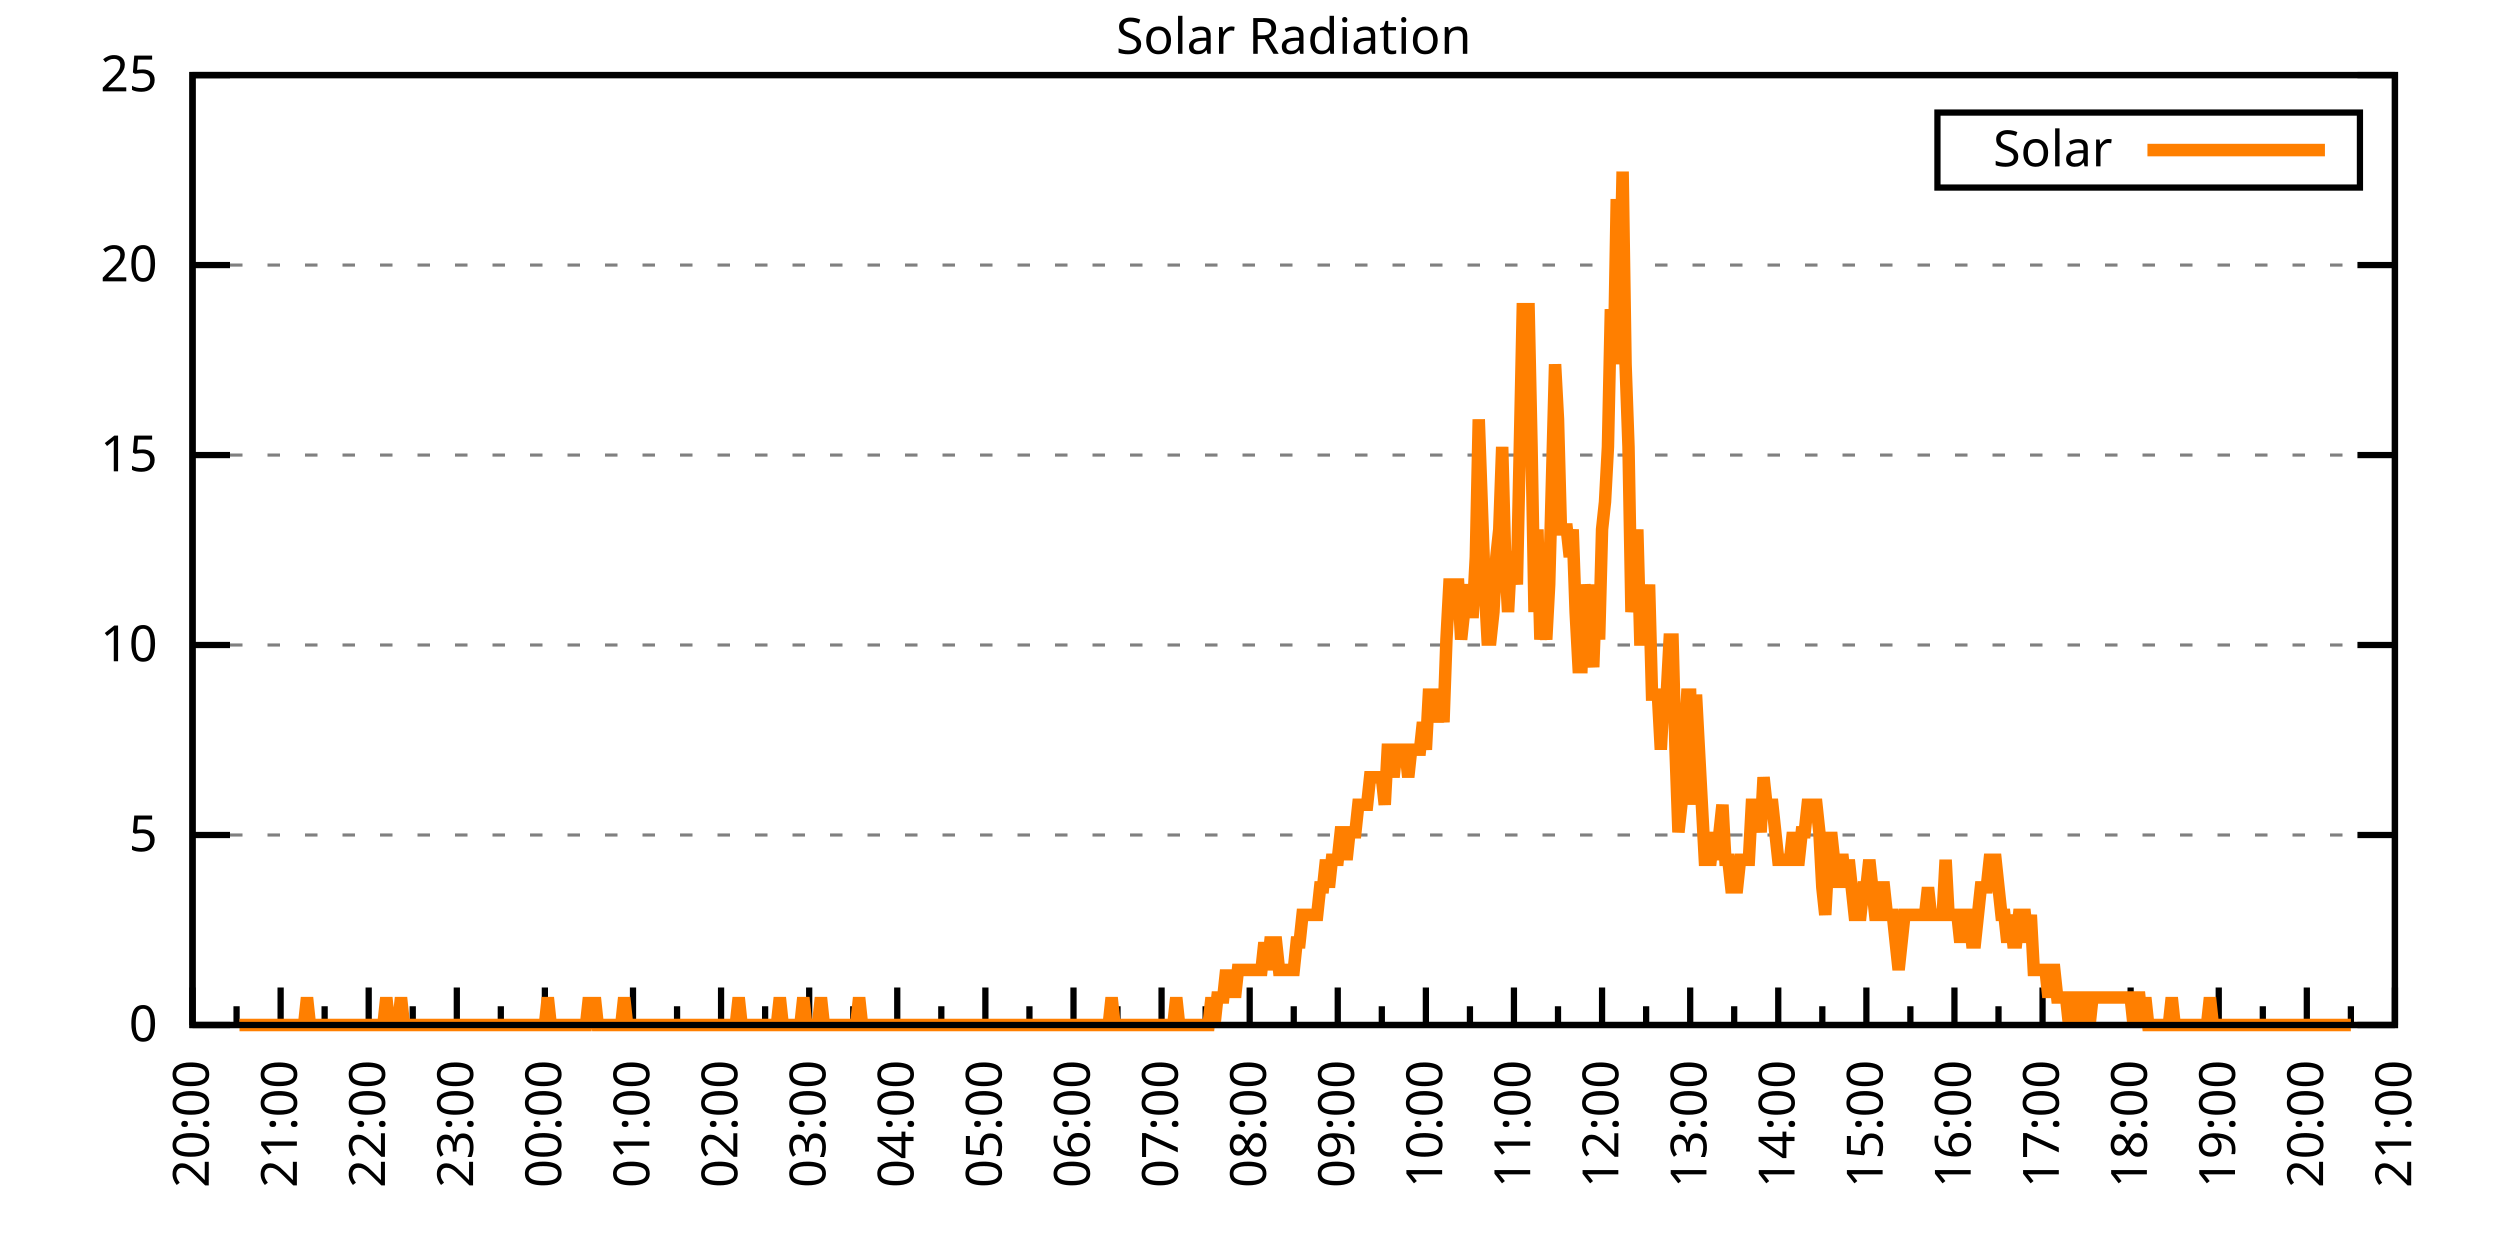
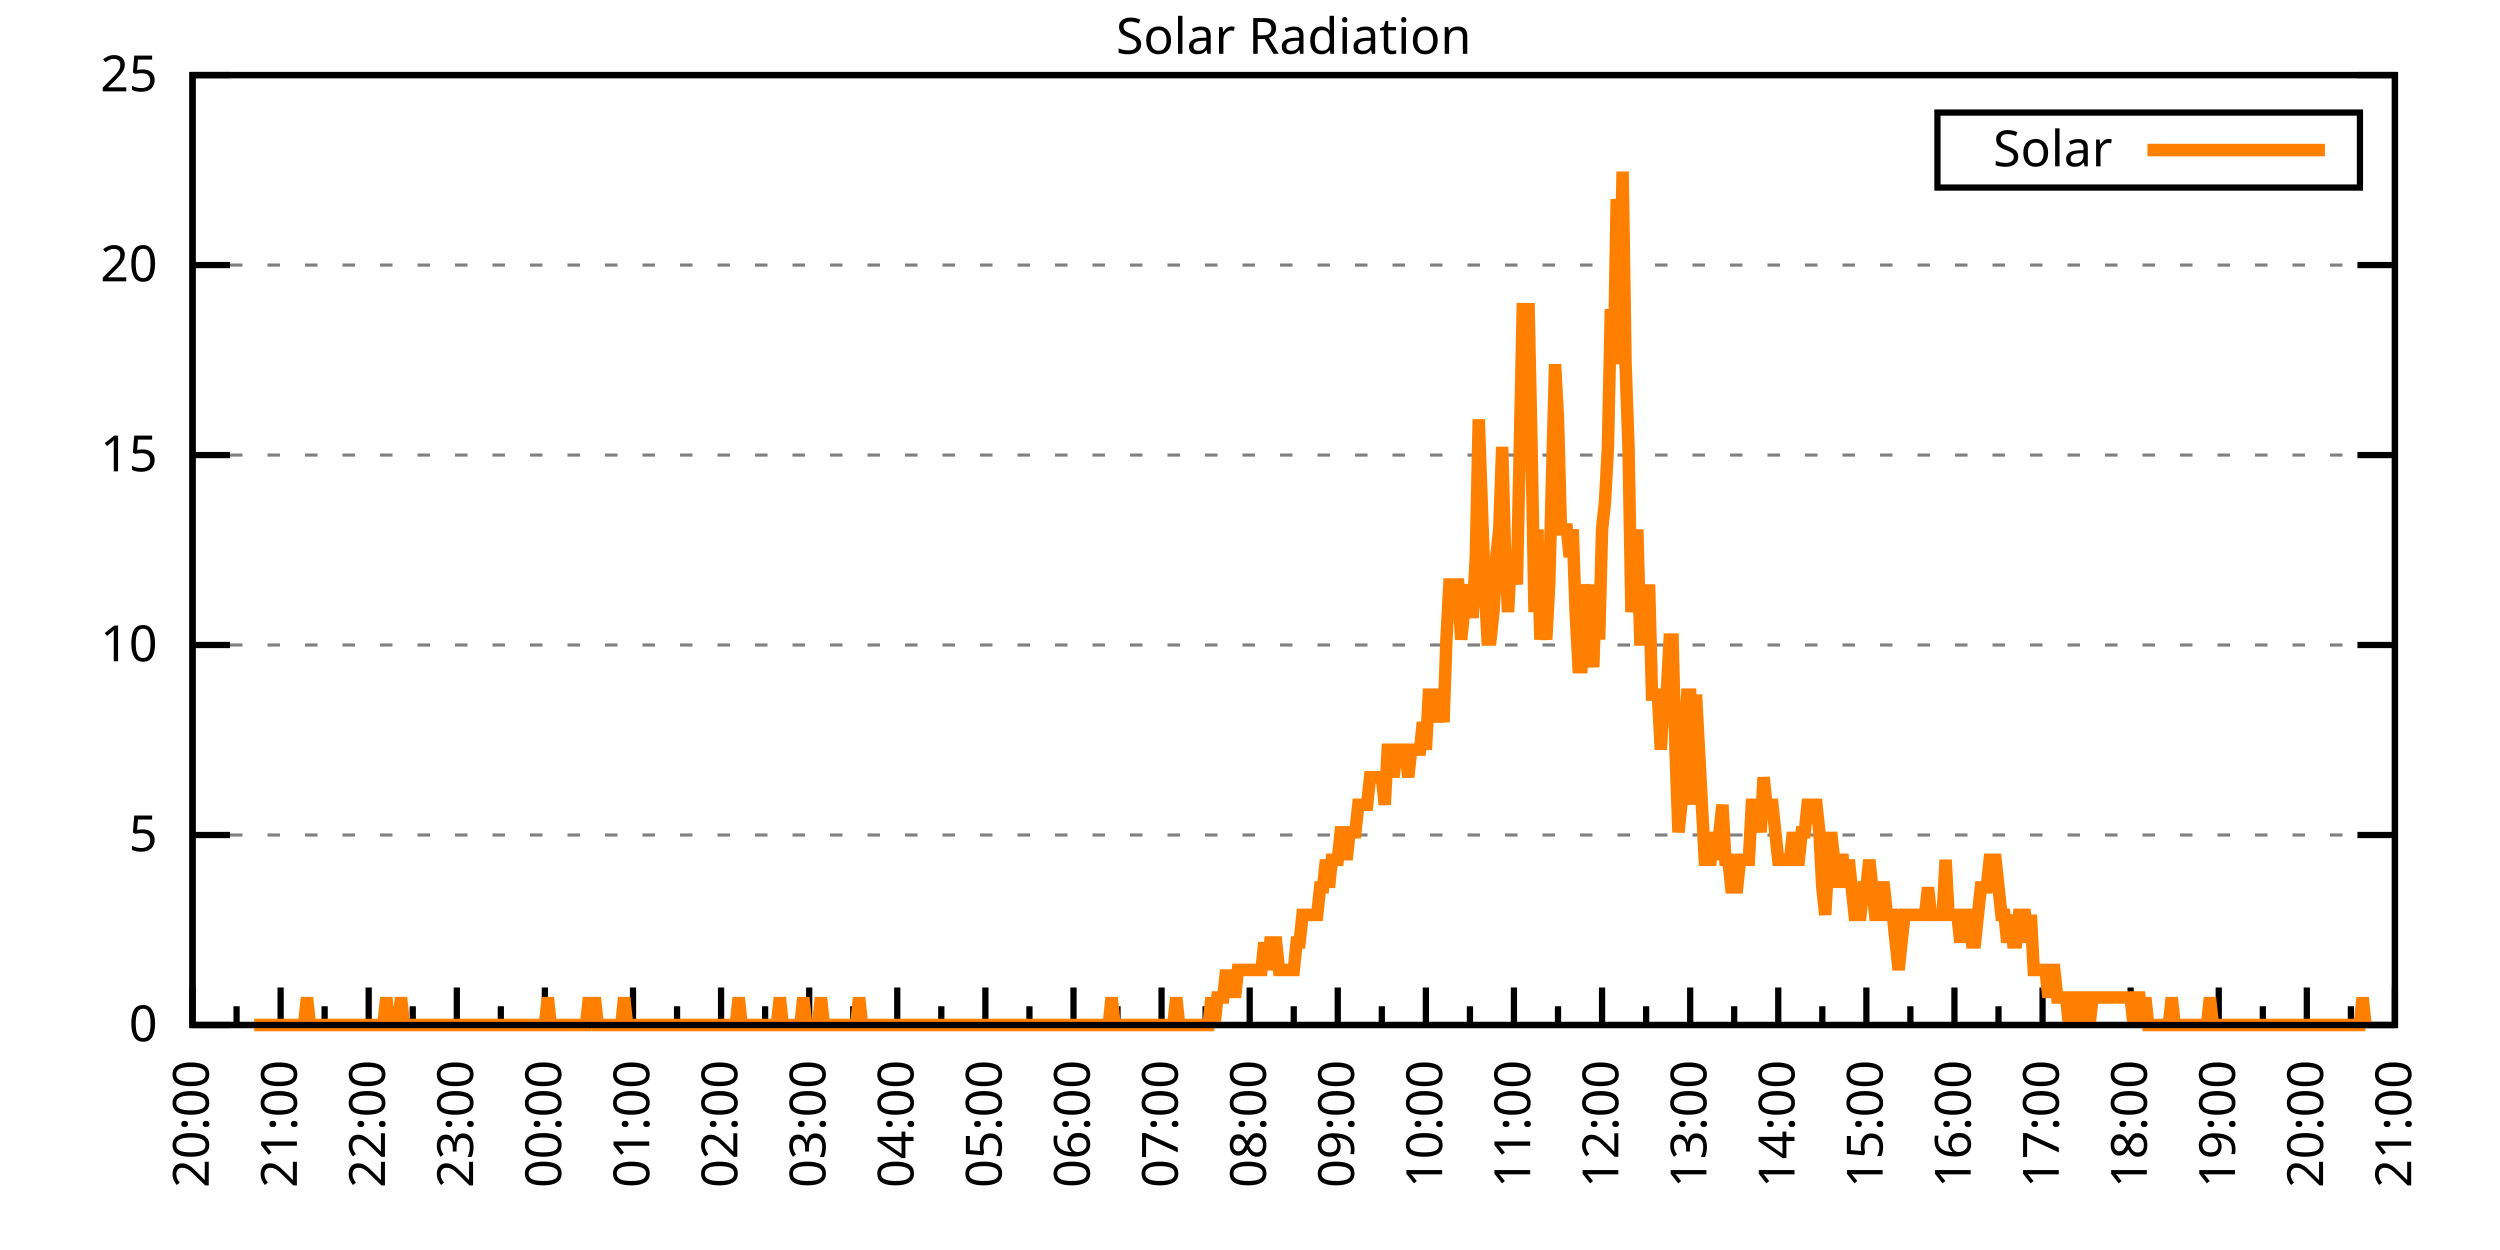
<svg xmlns="http://www.w3.org/2000/svg" xmlns:xlink="http://www.w3.org/1999/xlink" width="400" height="200" viewBox="0 0 400 200">
  <g id="gnuplot_canvas">
    <rect x="0" y="0" width="400" height="200" fill="none" />
    <defs>
      <circle id="gpDot" r="0.5" stroke-width="0.5" stroke="currentColor" />
      <path id="gpPt0" stroke-width="0.333" stroke="currentColor" d="M-1,0 h2 M0,-1 v2" />
      <path id="gpPt1" stroke-width="0.333" stroke="currentColor" d="M-1,-1 L1,1 M1,-1 L-1,1" />
      <path id="gpPt2" stroke-width="0.333" stroke="currentColor" d="M-1,0 L1,0 M0,-1 L0,1 M-1,-1 L1,1 M-1,1 L1,-1" />
      <rect id="gpPt3" stroke-width="0.333" stroke="currentColor" x="-1" y="-1" width="2" height="2" />
      <rect id="gpPt4" stroke-width="0.333" stroke="currentColor" fill="currentColor" x="-1" y="-1" width="2" height="2" />
      <circle id="gpPt5" stroke-width="0.333" stroke="currentColor" cx="0" cy="0" r="1" />
      <use xlink:href="#gpPt5" id="gpPt6" fill="currentColor" stroke="none" />
      <path id="gpPt7" stroke-width="0.333" stroke="currentColor" d="M0,-1.33 L-1.33,0.67 L1.33,0.67 z" />
      <use xlink:href="#gpPt7" id="gpPt8" fill="currentColor" stroke="none" />
      <use xlink:href="#gpPt7" id="gpPt9" stroke="currentColor" transform="rotate(180)" />
      <use xlink:href="#gpPt9" id="gpPt10" fill="currentColor" stroke="none" />
      <use xlink:href="#gpPt3" id="gpPt11" stroke="currentColor" transform="rotate(45)" />
      <use xlink:href="#gpPt11" id="gpPt12" fill="currentColor" stroke="none" />
      <path id="gpPt13" stroke-width="0.333" stroke="currentColor" d="M0,1.330 L1.265,0.411 L0.782,-1.067 L-0.782,-1.076 L-1.265,0.411 z" />
      <use xlink:href="#gpPt13" id="gpPt14" fill="currentColor" stroke="none" />
      <filter id="textbox" filterUnits="objectBoundingBox" x="0" y="0" height="1" width="1">
        <feFlood flood-color="white" flood-opacity="1" result="bgnd" />
        <feComposite in="SourceGraphic" in2="bgnd" operator="atop" />
      </filter>
      <filter id="greybox" filterUnits="objectBoundingBox" x="0" y="0" height="1" width="1">
        <feFlood flood-color="lightgrey" flood-opacity="1" result="grey" />
        <feComposite in="SourceGraphic" in2="grey" operator="atop" />
      </filter>
    </defs>
    <g fill="none" color="white" stroke="currentColor" stroke-width="1.00" stroke-linecap="butt" stroke-linejoin="miter">
</g>
    <g fill="none" color="black" stroke="currentColor" stroke-width="1.00" stroke-linecap="butt" stroke-linejoin="miter">
      <g stroke="none" shape-rendering="crispEdges">
        <polygon fill="rgb(255, 255, 255)" points="30.80,164.00 383.18,164.00 383.18,12.02 30.80,12.02 " />
      </g>
    </g>
    <g fill="none" color="black" stroke="currentColor" stroke-width="1.00" stroke-linecap="butt" stroke-linejoin="miter">
</g>
    <g fill="none" color="black" stroke="black" stroke-width="0.50" stroke-linecap="butt" stroke-linejoin="miter">
</g>
    <g fill="none" color="gray" stroke="currentColor" stroke-width="0.50" stroke-linecap="butt" stroke-linejoin="miter">
      <path stroke="gray" stroke-dasharray="2,4" class="gridline" d="M30.80,164.00 L383.19,164.00  " />
    </g>
    <g fill="none" color="gray" stroke="gray" stroke-width="1.00" stroke-linecap="butt" stroke-linejoin="miter">
</g>
    <g fill="none" color="black" stroke="currentColor" stroke-width="1.00" stroke-linecap="butt" stroke-linejoin="miter">
      <path stroke="black" d="M30.80,164.00 L36.80,164.00 M383.19,164.00 L377.19,164.00  " />
      <g transform="translate(25.20,166.60)" stroke="none" fill="black" font-family="Sans" font-size="8.00" text-anchor="end">
        <text>
          <tspan font-family="Sans"> 0</tspan>
        </text>
      </g>
    </g>
    <g fill="none" color="black" stroke="currentColor" stroke-width="1.00" stroke-linecap="butt" stroke-linejoin="miter">
</g>
    <g fill="none" color="black" stroke="black" stroke-width="0.50" stroke-linecap="butt" stroke-linejoin="miter">
</g>
    <g fill="none" color="gray" stroke="currentColor" stroke-width="0.50" stroke-linecap="butt" stroke-linejoin="miter">
      <path stroke="gray" stroke-dasharray="2,4" class="gridline" d="M30.80,133.60 L383.19,133.60  " />
    </g>
    <g fill="none" color="gray" stroke="gray" stroke-width="1.00" stroke-linecap="butt" stroke-linejoin="miter">
</g>
    <g fill="none" color="black" stroke="currentColor" stroke-width="1.00" stroke-linecap="butt" stroke-linejoin="miter">
      <path stroke="black" d="M30.80,133.60 L36.80,133.60 M383.19,133.60 L377.19,133.60  " />
      <g transform="translate(25.20,136.20)" stroke="none" fill="black" font-family="Sans" font-size="8.00" text-anchor="end">
        <text>
          <tspan font-family="Sans"> 5</tspan>
        </text>
      </g>
    </g>
    <g fill="none" color="black" stroke="currentColor" stroke-width="1.00" stroke-linecap="butt" stroke-linejoin="miter">
</g>
    <g fill="none" color="black" stroke="black" stroke-width="0.50" stroke-linecap="butt" stroke-linejoin="miter">
</g>
    <g fill="none" color="gray" stroke="currentColor" stroke-width="0.50" stroke-linecap="butt" stroke-linejoin="miter">
      <path stroke="gray" stroke-dasharray="2,4" class="gridline" d="M30.80,103.20 L383.19,103.20  " />
    </g>
    <g fill="none" color="gray" stroke="gray" stroke-width="1.00" stroke-linecap="butt" stroke-linejoin="miter">
</g>
    <g fill="none" color="black" stroke="currentColor" stroke-width="1.00" stroke-linecap="butt" stroke-linejoin="miter">
      <path stroke="black" d="M30.80,103.20 L36.80,103.20 M383.19,103.20 L377.19,103.20  " />
      <g transform="translate(25.20,105.80)" stroke="none" fill="black" font-family="Sans" font-size="8.00" text-anchor="end">
        <text>
          <tspan font-family="Sans"> 10</tspan>
        </text>
      </g>
    </g>
    <g fill="none" color="black" stroke="currentColor" stroke-width="1.00" stroke-linecap="butt" stroke-linejoin="miter">
</g>
    <g fill="none" color="black" stroke="black" stroke-width="0.50" stroke-linecap="butt" stroke-linejoin="miter">
</g>
    <g fill="none" color="gray" stroke="currentColor" stroke-width="0.50" stroke-linecap="butt" stroke-linejoin="miter">
      <path stroke="gray" stroke-dasharray="2,4" class="gridline" d="M30.80,72.81 L383.19,72.81  " />
    </g>
    <g fill="none" color="gray" stroke="gray" stroke-width="1.00" stroke-linecap="butt" stroke-linejoin="miter">
</g>
    <g fill="none" color="black" stroke="currentColor" stroke-width="1.00" stroke-linecap="butt" stroke-linejoin="miter">
      <path stroke="black" d="M30.80,72.81 L36.80,72.81 M383.19,72.81 L377.19,72.81  " />
      <g transform="translate(25.20,75.41)" stroke="none" fill="black" font-family="Sans" font-size="8.00" text-anchor="end">
        <text>
          <tspan font-family="Sans"> 15</tspan>
        </text>
      </g>
    </g>
    <g fill="none" color="black" stroke="currentColor" stroke-width="1.00" stroke-linecap="butt" stroke-linejoin="miter">
</g>
    <g fill="none" color="black" stroke="black" stroke-width="0.50" stroke-linecap="butt" stroke-linejoin="miter">
</g>
    <g fill="none" color="gray" stroke="currentColor" stroke-width="0.50" stroke-linecap="butt" stroke-linejoin="miter">
      <path stroke="gray" stroke-dasharray="2,4" class="gridline" d="M30.80,42.41 L383.19,42.41  " />
    </g>
    <g fill="none" color="gray" stroke="gray" stroke-width="1.00" stroke-linecap="butt" stroke-linejoin="miter">
</g>
    <g fill="none" color="black" stroke="currentColor" stroke-width="1.00" stroke-linecap="butt" stroke-linejoin="miter">
      <path stroke="black" d="M30.80,42.41 L36.80,42.41 M383.19,42.41 L377.19,42.41  " />
      <g transform="translate(25.20,45.01)" stroke="none" fill="black" font-family="Sans" font-size="8.00" text-anchor="end">
        <text>
          <tspan font-family="Sans"> 20</tspan>
        </text>
      </g>
    </g>
    <g fill="none" color="black" stroke="currentColor" stroke-width="1.00" stroke-linecap="butt" stroke-linejoin="miter">
</g>
    <g fill="none" color="black" stroke="black" stroke-width="0.50" stroke-linecap="butt" stroke-linejoin="miter">
</g>
    <g fill="none" color="gray" stroke="currentColor" stroke-width="0.50" stroke-linecap="butt" stroke-linejoin="miter">
      <path stroke="gray" stroke-dasharray="2,4" class="gridline" d="M30.80,12.01 L383.19,12.01  " />
    </g>
    <g fill="none" color="gray" stroke="gray" stroke-width="1.00" stroke-linecap="butt" stroke-linejoin="miter">
</g>
    <g fill="none" color="black" stroke="currentColor" stroke-width="1.00" stroke-linecap="butt" stroke-linejoin="miter">
      <path stroke="black" d="M30.80,12.01 L36.80,12.01 M383.19,12.01 L377.19,12.01  " />
      <g transform="translate(25.20,14.61)" stroke="none" fill="black" font-family="Sans" font-size="8.00" text-anchor="end">
        <text>
          <tspan font-family="Sans"> 25</tspan>
        </text>
      </g>
    </g>
    <g fill="none" color="black" stroke="currentColor" stroke-width="1.00" stroke-linecap="butt" stroke-linejoin="miter">
      <path stroke="black" d="M30.80,164.00 L30.80,158.00  " />
      <g transform="translate(33.40,169.60) rotate(270)" stroke="none" fill="black" font-family="Sans" font-size="8.00" text-anchor="end">
        <text>
          <tspan font-family="Sans">20:00</tspan>
        </text>
      </g>
    </g>
    <g fill="none" color="black" stroke="currentColor" stroke-width="1.00" stroke-linecap="butt" stroke-linejoin="miter">
      <path stroke="black" d="M37.85,164.00 L37.85,161.00 M44.90,164.00 L44.90,158.00  " />
      <g transform="translate(47.50,169.60) rotate(270)" stroke="none" fill="black" font-family="Sans" font-size="8.00" text-anchor="end">
        <text>
          <tspan font-family="Sans">21:00</tspan>
        </text>
      </g>
    </g>
    <g fill="none" color="black" stroke="currentColor" stroke-width="1.00" stroke-linecap="butt" stroke-linejoin="miter">
      <path stroke="black" d="M51.94,164.00 L51.94,161.00 M58.99,164.00 L58.99,158.00  " />
      <g transform="translate(61.59,169.60) rotate(270)" stroke="none" fill="black" font-family="Sans" font-size="8.00" text-anchor="end">
        <text>
          <tspan font-family="Sans">22:00</tspan>
        </text>
      </g>
    </g>
    <g fill="none" color="black" stroke="currentColor" stroke-width="1.00" stroke-linecap="butt" stroke-linejoin="miter">
      <path stroke="black" d="M66.04,164.00 L66.04,161.00 M73.09,164.00 L73.09,158.00  " />
      <g transform="translate(75.69,169.60) rotate(270)" stroke="none" fill="black" font-family="Sans" font-size="8.00" text-anchor="end">
        <text>
          <tspan font-family="Sans">23:00</tspan>
        </text>
      </g>
    </g>
    <g fill="none" color="black" stroke="currentColor" stroke-width="1.00" stroke-linecap="butt" stroke-linejoin="miter">
      <path stroke="black" d="M80.13,164.00 L80.13,161.00 M87.18,164.00 L87.18,158.00  " />
      <g transform="translate(89.78,169.60) rotate(270)" stroke="none" fill="black" font-family="Sans" font-size="8.00" text-anchor="end">
        <text>
          <tspan font-family="Sans">00:00</tspan>
        </text>
      </g>
    </g>
    <g fill="none" color="black" stroke="currentColor" stroke-width="1.00" stroke-linecap="butt" stroke-linejoin="miter">
      <path stroke="black" d="M94.23,164.00 L94.23,161.00 M101.28,164.00 L101.28,158.00  " />
      <g transform="translate(103.88,169.60) rotate(270)" stroke="none" fill="black" font-family="Sans" font-size="8.00" text-anchor="end">
        <text>
          <tspan font-family="Sans">01:00</tspan>
        </text>
      </g>
    </g>
    <g fill="none" color="black" stroke="currentColor" stroke-width="1.00" stroke-linecap="butt" stroke-linejoin="miter">
      <path stroke="black" d="M108.33,164.00 L108.33,161.00 M115.37,164.00 L115.37,158.00  " />
      <g transform="translate(117.97,169.60) rotate(270)" stroke="none" fill="black" font-family="Sans" font-size="8.00" text-anchor="end">
        <text>
          <tspan font-family="Sans">02:00</tspan>
        </text>
      </g>
    </g>
    <g fill="none" color="black" stroke="currentColor" stroke-width="1.00" stroke-linecap="butt" stroke-linejoin="miter">
      <path stroke="black" d="M122.42,164.00 L122.42,161.00 M129.47,164.00 L129.47,158.00  " />
      <g transform="translate(132.07,169.60) rotate(270)" stroke="none" fill="black" font-family="Sans" font-size="8.00" text-anchor="end">
        <text>
          <tspan font-family="Sans">03:00</tspan>
        </text>
      </g>
    </g>
    <g fill="none" color="black" stroke="currentColor" stroke-width="1.00" stroke-linecap="butt" stroke-linejoin="miter">
      <path stroke="black" d="M136.52,164.00 L136.52,161.00 M143.56,164.00 L143.56,158.00  " />
      <g transform="translate(146.16,169.60) rotate(270)" stroke="none" fill="black" font-family="Sans" font-size="8.00" text-anchor="end">
        <text>
          <tspan font-family="Sans">04:00</tspan>
        </text>
      </g>
    </g>
    <g fill="none" color="black" stroke="currentColor" stroke-width="1.00" stroke-linecap="butt" stroke-linejoin="miter">
      <path stroke="black" d="M150.61,164.00 L150.61,161.00 M157.66,164.00 L157.66,158.00  " />
      <g transform="translate(160.26,169.60) rotate(270)" stroke="none" fill="black" font-family="Sans" font-size="8.00" text-anchor="end">
        <text>
          <tspan font-family="Sans">05:00</tspan>
        </text>
      </g>
    </g>
    <g fill="none" color="black" stroke="currentColor" stroke-width="1.00" stroke-linecap="butt" stroke-linejoin="miter">
      <path stroke="black" d="M164.71,164.00 L164.71,161.00 M171.76,164.00 L171.76,158.00  " />
      <g transform="translate(174.36,169.60) rotate(270)" stroke="none" fill="black" font-family="Sans" font-size="8.00" text-anchor="end">
        <text>
          <tspan font-family="Sans">06:00</tspan>
        </text>
      </g>
    </g>
    <g fill="none" color="black" stroke="currentColor" stroke-width="1.00" stroke-linecap="butt" stroke-linejoin="miter">
      <path stroke="black" d="M178.80,164.00 L178.80,161.00 M185.85,164.00 L185.85,158.00  " />
      <g transform="translate(188.45,169.60) rotate(270)" stroke="none" fill="black" font-family="Sans" font-size="8.00" text-anchor="end">
        <text>
          <tspan font-family="Sans">07:00</tspan>
        </text>
      </g>
    </g>
    <g fill="none" color="black" stroke="currentColor" stroke-width="1.00" stroke-linecap="butt" stroke-linejoin="miter">
      <path stroke="black" d="M192.90,164.00 L192.90,161.00 M199.95,164.00 L199.95,158.00  " />
      <g transform="translate(202.55,169.60) rotate(270)" stroke="none" fill="black" font-family="Sans" font-size="8.00" text-anchor="end">
        <text>
          <tspan font-family="Sans">08:00</tspan>
        </text>
      </g>
    </g>
    <g fill="none" color="black" stroke="currentColor" stroke-width="1.00" stroke-linecap="butt" stroke-linejoin="miter">
      <path stroke="black" d="M207.00,164.00 L207.00,161.00 M214.04,164.00 L214.04,158.00  " />
      <g transform="translate(216.64,169.60) rotate(270)" stroke="none" fill="black" font-family="Sans" font-size="8.00" text-anchor="end">
        <text>
          <tspan font-family="Sans">09:00</tspan>
        </text>
      </g>
    </g>
    <g fill="none" color="black" stroke="currentColor" stroke-width="1.00" stroke-linecap="butt" stroke-linejoin="miter">
      <path stroke="black" d="M221.09,164.00 L221.09,161.00 M228.14,164.00 L228.14,158.00  " />
      <g transform="translate(230.74,169.60) rotate(270)" stroke="none" fill="black" font-family="Sans" font-size="8.00" text-anchor="end">
        <text>
          <tspan font-family="Sans">10:00</tspan>
        </text>
      </g>
    </g>
    <g fill="none" color="black" stroke="currentColor" stroke-width="1.00" stroke-linecap="butt" stroke-linejoin="miter">
      <path stroke="black" d="M235.19,164.00 L235.19,161.00 M242.23,164.00 L242.23,158.00  " />
      <g transform="translate(244.83,169.60) rotate(270)" stroke="none" fill="black" font-family="Sans" font-size="8.00" text-anchor="end">
        <text>
          <tspan font-family="Sans">11:00</tspan>
        </text>
      </g>
    </g>
    <g fill="none" color="black" stroke="currentColor" stroke-width="1.00" stroke-linecap="butt" stroke-linejoin="miter">
      <path stroke="black" d="M249.28,164.00 L249.28,161.00 M256.33,164.00 L256.33,158.00  " />
      <g transform="translate(258.93,169.60) rotate(270)" stroke="none" fill="black" font-family="Sans" font-size="8.00" text-anchor="end">
        <text>
          <tspan font-family="Sans">12:00</tspan>
        </text>
      </g>
    </g>
    <g fill="none" color="black" stroke="currentColor" stroke-width="1.00" stroke-linecap="butt" stroke-linejoin="miter">
      <path stroke="black" d="M263.38,164.00 L263.38,161.00 M270.43,164.00 L270.43,158.00  " />
      <g transform="translate(273.03,169.60) rotate(270)" stroke="none" fill="black" font-family="Sans" font-size="8.00" text-anchor="end">
        <text>
          <tspan font-family="Sans">13:00</tspan>
        </text>
      </g>
    </g>
    <g fill="none" color="black" stroke="currentColor" stroke-width="1.00" stroke-linecap="butt" stroke-linejoin="miter">
      <path stroke="black" d="M277.47,164.00 L277.47,161.00 M284.52,164.00 L284.52,158.00  " />
      <g transform="translate(287.12,169.60) rotate(270)" stroke="none" fill="black" font-family="Sans" font-size="8.00" text-anchor="end">
        <text>
          <tspan font-family="Sans">14:00</tspan>
        </text>
      </g>
    </g>
    <g fill="none" color="black" stroke="currentColor" stroke-width="1.00" stroke-linecap="butt" stroke-linejoin="miter">
      <path stroke="black" d="M291.57,164.00 L291.57,161.00 M298.62,164.00 L298.62,158.00  " />
      <g transform="translate(301.22,169.60) rotate(270)" stroke="none" fill="black" font-family="Sans" font-size="8.00" text-anchor="end">
        <text>
          <tspan font-family="Sans">15:00</tspan>
        </text>
      </g>
    </g>
    <g fill="none" color="black" stroke="currentColor" stroke-width="1.00" stroke-linecap="butt" stroke-linejoin="miter">
      <path stroke="black" d="M305.66,164.00 L305.66,161.00 M312.71,164.00 L312.71,158.00  " />
      <g transform="translate(315.31,169.60) rotate(270)" stroke="none" fill="black" font-family="Sans" font-size="8.00" text-anchor="end">
        <text>
          <tspan font-family="Sans">16:00</tspan>
        </text>
      </g>
    </g>
    <g fill="none" color="black" stroke="currentColor" stroke-width="1.00" stroke-linecap="butt" stroke-linejoin="miter">
      <path stroke="black" d="M319.76,164.00 L319.76,161.00 M326.81,164.00 L326.81,158.00  " />
      <g transform="translate(329.41,169.60) rotate(270)" stroke="none" fill="black" font-family="Sans" font-size="8.00" text-anchor="end">
        <text>
          <tspan font-family="Sans">17:00</tspan>
        </text>
      </g>
    </g>
    <g fill="none" color="black" stroke="currentColor" stroke-width="1.00" stroke-linecap="butt" stroke-linejoin="miter">
      <path stroke="black" d="M333.86,164.00 L333.86,161.00 M340.90,164.00 L340.90,158.00  " />
      <g transform="translate(343.50,169.60) rotate(270)" stroke="none" fill="black" font-family="Sans" font-size="8.00" text-anchor="end">
        <text>
          <tspan font-family="Sans">18:00</tspan>
        </text>
      </g>
    </g>
    <g fill="none" color="black" stroke="currentColor" stroke-width="1.00" stroke-linecap="butt" stroke-linejoin="miter">
      <path stroke="black" d="M347.95,164.00 L347.95,161.00 M355.00,164.00 L355.00,158.00  " />
      <g transform="translate(357.60,169.60) rotate(270)" stroke="none" fill="black" font-family="Sans" font-size="8.00" text-anchor="end">
        <text>
          <tspan font-family="Sans">19:00</tspan>
        </text>
      </g>
    </g>
    <g fill="none" color="black" stroke="currentColor" stroke-width="1.00" stroke-linecap="butt" stroke-linejoin="miter">
      <path stroke="black" d="M362.05,164.00 L362.05,161.00 M369.09,164.00 L369.09,158.00  " />
      <g transform="translate(371.69,169.60) rotate(270)" stroke="none" fill="black" font-family="Sans" font-size="8.00" text-anchor="end">
        <text>
          <tspan font-family="Sans">20:00</tspan>
        </text>
      </g>
    </g>
    <g fill="none" color="black" stroke="currentColor" stroke-width="1.00" stroke-linecap="butt" stroke-linejoin="miter">
      <path stroke="black" d="M376.14,164.00 L376.14,161.00 M383.19,164.00 L383.19,158.00  " />
      <g transform="translate(385.79,169.60) rotate(270)" stroke="none" fill="black" font-family="Sans" font-size="8.00" text-anchor="end">
        <text>
          <tspan font-family="Sans">21:00</tspan>
        </text>
      </g>
    </g>
    <g fill="none" color="black" stroke="currentColor" stroke-width="1.00" stroke-linecap="butt" stroke-linejoin="miter">
</g>
    <g fill="none" color="black" stroke="currentColor" stroke-width="1.00" stroke-linecap="butt" stroke-linejoin="miter">
      <path stroke="black" d="M30.80,12.01 L30.80,164.00 L383.19,164.00 L383.19,12.01 L30.80,12.01 Z  " />
    </g>
    <g fill="none" color="black" stroke="currentColor" stroke-width="1.00" stroke-linecap="butt" stroke-linejoin="miter">
      <g transform="translate(6.80,88.01) rotate(270)" stroke="none" fill="black" font-family="Sans" font-size="8.00" text-anchor="middle">
        <text />
      </g>
    </g>
    <g fill="none" color="black" stroke="currentColor" stroke-width="1.00" stroke-linecap="butt" stroke-linejoin="miter">
</g>
    <g fill="none" color="black" stroke="currentColor" stroke-width="1.00" stroke-linecap="butt" stroke-linejoin="miter">
      <path stroke="black" d="M309.99,30.01 L309.99,18.01 L377.59,18.01 L377.59,30.01 L309.99,30.01 Z  " />
    </g>
    <g id="Solar_Radiation_plot_1">
      <g fill="none" color="white" stroke="black" stroke-width="2.00" stroke-linecap="butt" stroke-linejoin="miter">
</g>
      <g fill="none" color="black" stroke="currentColor" stroke-width="2.00" stroke-linecap="butt" stroke-linejoin="miter">
        <g transform="translate(337.99,26.61)" stroke="none" fill="black" font-family="Sans" font-size="8.00" text-anchor="end">
          <text>
            <tspan font-family="Sans">Solar</tspan>
          </text>
        </g>
      </g>
      <g fill="none" color="black" stroke="currentColor" stroke-width="2.00" stroke-linecap="butt" stroke-linejoin="miter">
-         <path stroke="rgb(255, 127,   0)" d="M343.59,24.01 L371.99,24.01 M38.32,164.00 L38.79,164.00 L39.26,164.00 L39.73,164.00 L40.20,164.00 L40.67,164.00   L41.14,164.00 L41.61,164.00 L42.08,164.00 L42.55,164.00 L43.02,164.00 L43.49,164.00 L43.96,164.00 L44.43,164.00   L44.90,164.00 L45.37,164.00 L45.84,164.00 L46.31,164.00 L46.78,164.00 L47.24,164.00 L47.71,164.00 L48.18,164.00   L48.65,164.00 L49.12,159.60 L49.59,164.00 L50.06,164.00 L50.53,164.00 L51.00,164.00 L51.47,164.00 L51.94,164.00   L52.41,164.00 L52.88,164.00 L53.35,164.00 L53.82,164.00 L54.29,164.00 L54.76,164.00 L55.23,164.00 L55.70,164.00   L56.17,164.00 L56.64,164.00 L57.11,164.00 L57.58,164.00 L58.05,164.00 L58.52,164.00 L58.99,164.00 L59.46,164.00   L59.93,164.00 L60.40,164.00 L60.87,164.00 L61.34,164.00 L61.81,159.60 L62.28,164.00 L62.75,164.00 L63.22,164.00   L63.69,164.00 L64.16,159.60 L64.63,164.00 L65.10,164.00 L65.57,164.00 L66.04,164.00 L66.51,164.00 L66.98,164.00   L67.45,164.00 L67.92,164.00 L68.39,164.00 L68.86,164.00 L69.33,164.00 L69.80,164.00 L70.27,164.00 L70.74,164.00   L71.21,164.00 L71.68,164.00 L72.15,164.00 L72.62,164.00 L73.09,164.00 L73.56,164.00 L74.03,164.00 L74.50,164.00   L74.97,164.00 L75.44,164.00 L75.91,164.00 L76.38,164.00 L76.85,164.00 L77.32,164.00 L77.79,164.00 L78.26,164.00   L78.73,164.00 L79.19,164.00 L79.66,164.00 L80.13,164.00 L80.60,164.00 L81.07,164.00 L81.54,164.00 L82.01,164.00   L82.48,164.00 L82.95,164.00 L83.42,164.00 L83.89,164.00 L84.36,164.00 L84.83,164.00 L85.30,164.00 L85.77,164.00   L86.24,164.00 L86.71,164.00 L87.18,164.00 L87.65,159.60 L88.12,164.00 L88.59,164.00 L89.06,164.00 L89.53,164.00   L90.00,164.00 L90.47,164.00 L90.94,164.00 L91.41,164.00 L91.88,164.00 L92.35,164.00 L92.82,164.00 L93.29,164.00   L93.76,164.00 L94.23,159.60 L94.70,164.00 L95.17,159.60 L95.64,164.00 L96.11,164.00 L96.58,164.00 L97.05,164.00   L97.52,164.00 L97.99,164.00 L98.46,164.00 L98.93,164.00 L99.40,164.00 L99.87,159.60 L100.34,164.00 L100.81,164.00   L101.28,164.00 L101.75,164.00 L102.22,164.00 L102.69,164.00 L103.16,164.00 L103.63,164.00 L104.10,164.00 L104.57,164.00   L105.04,164.00 L105.51,164.00 L105.98,164.00 L106.45,164.00 L106.92,164.00 L107.39,164.00 L107.86,164.00 L108.33,164.00   L108.80,164.00 L109.27,164.00 L109.74,164.00 L110.21,164.00 L110.68,164.00 L111.14,164.00 L111.61,164.00 L112.08,164.00   L112.55,164.00 L113.02,164.00 L113.49,164.00 L113.96,164.00 L114.43,164.00 L114.90,164.00 L115.37,164.00 L115.84,164.00   L116.31,164.00 L116.78,164.00 L117.25,164.00 L117.72,164.00 L118.19,159.60 L118.66,164.00 L119.13,164.00 L119.60,164.00   L120.07,164.00 L120.54,164.00 L121.01,164.00 L121.48,164.00 L121.95,164.00 L122.42,164.00 L122.89,164.00 L123.36,164.00   L123.83,164.00 L124.30,164.00 L124.77,159.60 L125.24,164.00 L125.71,164.00 L126.18,164.00 L126.65,164.00 L127.12,164.00   L127.59,164.00 L128.06,164.00 L128.53,159.60 L129.00,164.00 L129.47,164.00 L129.94,164.00 L130.41,164.00 L130.88,164.00   L131.35,159.60 L131.82,164.00 L132.29,164.00 L132.76,164.00 L133.23,164.00 L133.70,164.00 L134.17,164.00 L134.64,164.00   L135.11,164.00 L135.58,164.00 L136.05,164.00 L136.52,164.00 L136.99,164.00 L137.46,159.60 L137.93,164.00 L138.40,164.00   L138.87,164.00 L139.34,164.00 L139.81,164.00 L140.28,164.00 L140.75,164.00 L141.22,164.00 L141.69,164.00 L142.16,164.00   L142.63,164.00 L143.09,164.00 L143.56,164.00 L144.03,164.00 L144.50,164.00 L144.97,164.00 L145.44,164.00 L145.91,164.00   L146.38,164.00 L146.85,164.00 L147.32,164.00 L147.79,164.00 L148.26,164.00 L148.73,164.00 L149.20,164.00 L149.67,164.00   L150.14,164.00 L150.61,164.00 L151.08,164.00 L151.55,164.00 L152.02,164.00 L152.49,164.00 L152.96,164.00 L153.43,164.00   L153.90,164.00 L154.37,164.00 L154.84,164.00 L155.31,164.00 L155.78,164.00 L156.25,164.00 L156.72,164.00 L157.19,164.00   L157.66,164.00 L158.13,164.00 L158.60,164.00 L159.07,164.00 L159.54,164.00 L160.01,164.00 L160.48,164.00 L160.95,164.00   L161.42,164.00 L161.89,164.00 L162.36,164.00 L162.83,164.00 L163.30,164.00 L163.77,164.00 L164.24,164.00 L164.71,164.00   L165.18,164.00 L165.65,164.00 L166.12,164.00 L166.59,164.00 L167.06,164.00 L167.53,164.00 L168.00,164.00 L168.47,164.00   L168.94,164.00 L169.41,164.00 L169.88,164.00 L170.35,164.00 L170.82,164.00 L171.29,164.00 L171.76,164.00 L172.23,164.00   L172.70,164.00 L173.17,164.00 L173.64,164.00 L174.11,164.00 L174.58,164.00 L175.04,164.00 L175.51,164.00 L175.98,164.00   L176.45,164.00 L176.92,164.00 L177.39,164.00 L177.86,159.60 L178.33,164.00 L178.80,164.00 L179.27,164.00 L179.74,164.00   L180.21,164.00 L180.68,164.00 L181.15,164.00 L181.62,164.00 L182.09,164.00 L182.56,164.00 L183.03,164.00 L183.50,164.00   L183.97,164.00 L184.44,164.00 L184.91,164.00 L185.38,164.00 L185.85,164.00 L186.32,164.00 L186.79,164.00 L187.26,164.00   L187.73,164.00 L188.20,159.60 L188.67,164.00 L189.14,164.00 L189.61,164.00 L190.08,164.00 L190.55,164.00 L191.02,164.00   L191.49,164.00 L191.96,164.00 L192.43,164.00 L192.90,164.00 L193.37,164.00 L193.84,159.60 L194.31,164.00 L194.78,159.60   L195.25,159.60 L195.72,159.60 L196.19,155.19 L196.66,159.60 L197.13,155.19 L197.60,159.60 L198.07,155.19 L198.54,155.19   L199.01,155.19 L199.48,155.19 L199.95,155.19 L200.42,155.19 L200.89,155.19 L201.36,155.19 L201.83,155.19 L202.30,150.79   L202.77,155.19 L203.24,150.79 L203.71,150.79 L204.18,150.79 L204.65,155.19 L205.12,155.19 L205.59,155.19 L206.06,155.19   L206.53,155.19 L207.00,155.19 L207.46,150.79 L207.93,150.79 L208.40,146.38 L208.87,146.38 L209.34,146.38 L209.81,146.38   L210.28,146.38 L210.75,146.38 L211.22,141.98 L211.69,141.98 L212.16,137.57 L212.63,141.98 L213.10,137.57 L213.57,137.57   L214.04,137.57 L214.51,133.17 L214.98,133.17 L215.45,137.57 L215.92,133.17 L216.39,133.17 L216.86,133.17 L217.33,128.76   L217.80,128.76 L218.27,128.76 L218.74,128.76 L219.21,124.36 L219.68,124.36 L220.15,124.36 L220.62,124.36 L221.09,124.36   L221.56,128.76 L222.03,119.95 L222.50,119.95 L222.97,124.36 L223.44,119.95 L223.91,119.95 L224.38,119.95 L224.85,119.95   L225.32,124.36 L225.79,119.95 L226.26,119.95 L226.73,119.95 L227.20,119.95 L227.67,115.55 L228.14,119.95 L228.61,111.14   L229.08,111.14 L229.55,111.14 L230.02,115.55 L230.49,111.14 L230.96,115.55 L231.43,102.33 L231.90,93.52 L232.37,93.52   L232.84,93.52 L233.31,93.52 L233.78,102.33 L234.25,97.93 L234.72,93.52 L235.19,97.93 L235.66,97.93 L236.13,89.12   L236.60,67.09 L237.07,80.31 L237.54,93.52 L238.01,102.33 L238.48,102.33 L238.95,97.93 L239.41,89.12 L239.88,84.71   L240.35,71.50 L240.82,89.12 L241.29,97.93 L241.76,89.12 L242.23,89.12 L242.70,93.52 L243.17,71.50 L243.64,49.47   L244.11,49.47 L244.58,49.47 L245.05,71.50 L245.52,97.93 L245.99,84.71 L246.46,102.33 L246.93,97.93 L247.40,102.33   L247.87,93.52 L248.34,75.90 L248.81,58.28 L249.28,67.09 L249.75,84.71 L250.22,84.71 L250.69,84.71 L251.16,89.12   L251.63,84.71 L252.10,97.93 L252.57,106.74 L253.04,106.74 L253.51,93.52 L253.98,97.93 L254.45,102.33 L254.92,106.74   L255.39,93.52 L255.86,102.33 L256.33,84.71 L256.80,80.31 L257.27,71.50 L257.74,49.47 L258.21,58.28 L258.68,31.85   L259.15,49.47 L259.62,27.45 L260.09,58.28 L260.56,71.50 L261.03,97.93 L261.50,93.52 L261.97,84.71 L262.44,102.33   L262.91,102.33 L263.38,102.33 L263.85,93.52 L264.32,111.14 L264.79,111.14 L265.26,111.14 L265.73,119.95 L266.20,111.14   L266.67,111.14 L267.14,102.33 L267.61,102.33 L268.08,119.95 L268.55,133.17 L269.02,128.76 L269.49,119.95 L269.96,111.14   L270.43,111.14 L270.90,128.76 L271.36,111.14 L271.83,119.95 L272.30,128.76 L272.77,137.57 L273.24,137.57 L273.71,137.57   L274.18,133.17 L274.65,137.57 L275.12,133.17 L275.59,128.76 L276.06,137.57 L276.53,137.57 L277.00,141.98 L277.47,141.98   L277.94,141.98 L278.41,137.57 L278.88,137.57 L279.35,137.57 L279.82,137.57 L280.29,128.76 L280.76,128.76 L281.23,128.76   L281.70,133.17 L282.17,124.36 L282.64,128.76 L283.11,128.76 L283.58,128.76 L284.05,133.17 L284.52,137.57 L284.99,137.57   L285.46,137.57 L285.93,137.57 L286.40,137.57 L286.87,133.17 L287.34,137.57 L287.81,137.57 L288.28,133.17 L288.75,133.17   L289.22,128.76 L289.69,128.76 L290.16,128.76 L290.63,128.76 L291.10,133.17 L291.57,141.98 L292.04,146.38 L292.51,137.57   L292.98,133.17 L293.45,137.57 L293.92,141.98 L294.39,137.57 L294.86,137.57 L295.33,141.98 L295.80,137.57 L296.27,141.98   L296.74,146.38 L297.21,146.38 L297.68,146.38 L298.15,141.98 L298.62,141.98 L299.09,137.57 L299.56,141.98 L300.03,146.38   L300.50,146.38 L300.97,141.98 L301.44,141.98 L301.91,146.38 L302.38,146.38 L302.85,146.38 L303.31,150.79 L303.78,155.19   L304.25,150.79 L304.72,146.38 L305.19,146.38 L305.66,146.38 L306.13,146.38 L306.60,146.38 L307.07,146.38 L307.54,146.38   L308.01,146.38 L308.48,141.98 L308.95,146.38 L309.42,146.38 L309.89,146.38 L310.36,146.38 L310.83,146.38 L311.30,137.57   L311.77,146.38 L312.24,146.38 L312.71,146.38 L313.18,146.38 L313.65,150.79 L314.12,146.38 L314.59,146.38 L315.06,146.38   L315.53,150.79 L316.00,150.79 L316.47,146.38 L316.94,141.98 L317.41,141.98 L317.88,141.98 L318.35,137.57 L318.82,137.57   L319.29,137.57 L319.76,141.98 L320.23,146.38 L320.70,146.38 L321.17,150.79 L321.64,146.38 L322.11,150.79 L322.58,150.79   L323.05,146.38 L323.52,146.38 L323.99,146.38 L324.46,150.79 L324.93,146.38 L325.40,155.19 L325.87,155.19 L326.34,155.19   L326.81,155.19 L327.28,155.19 L327.75,159.60 L328.22,155.19 L328.69,155.19 L329.16,159.60 L329.63,159.60 L330.10,159.60   L330.57,159.60 L331.04,164.00 L331.51,159.60 L331.98,159.60 L332.45,164.00 L332.92,159.60 L333.39,159.60 L333.86,159.60   L334.33,164.00 L334.80,159.60 L335.26,159.60 L335.73,159.60 L336.20,159.60 L336.67,159.60 L337.14,159.60 L337.61,159.60   L338.08,159.60 L338.55,159.60 L339.02,159.60 L339.49,159.60 L339.96,159.60 L340.43,159.60 L340.90,159.60 L341.37,164.00   L341.84,159.60 L342.31,159.60 L342.78,164.00 L343.25,159.60 L343.72,164.00 L344.19,164.00 L344.66,164.00 L345.13,164.00   L345.60,164.00 L346.07,164.00 L346.54,164.00 L347.01,164.00 L347.48,159.60 L347.95,164.00 L348.42,164.00 L348.89,164.00   L349.36,164.00 L349.83,164.00 L350.30,164.00 L350.77,164.00 L351.24,164.00 L351.71,164.00 L352.18,164.00 L352.65,164.00   L353.12,164.00 L353.59,159.60 L354.06,164.00 L354.53,164.00 L355.00,164.00 L355.47,164.00 L355.94,164.00 L356.41,164.00   L356.88,164.00 L357.35,164.00 L357.82,164.00 L358.29,164.00 L358.76,164.00 L359.23,164.00 L359.70,164.00 L360.17,164.00   L360.64,164.00 L361.11,164.00 L361.58,164.00 L362.05,164.00 L362.52,164.00 L362.99,164.00 L363.46,164.00 L363.93,164.00   L364.40,164.00 L364.87,164.00 L365.34,164.00 L365.81,164.00 L366.28,164.00 L366.75,164.00 L367.21,164.00 L367.68,164.00   L368.15,164.00 L368.62,164.00 L369.09,164.00 L369.56,164.00 L370.03,164.00 L370.50,164.00 L370.97,164.00 L371.44,164.00   L371.91,164.00 L372.38,164.00 L372.85,164.00 L373.32,164.00 L373.79,164.00 L374.26,164.00 L374.73,164.00 L375.20,164.00   L375.67,164.00 L376.14,164.00  " />
+         <path stroke="rgb(255, 127,   0)" d="M343.59,24.01 L371.99,24.01 M40.67,164.00 L41.14,164.00 L41.61,164.00 L42.08,164.00 L42.55,164.00 L43.02,164.00   L43.49,164.00 L43.96,164.00 L44.43,164.00 L44.90,164.00 L45.37,164.00 L45.84,164.00 L46.31,164.00 L46.78,164.00   L47.24,164.00 L47.71,164.00 L48.18,164.00 L48.65,164.00 L49.12,159.60 L49.59,164.00 L50.06,164.00 L50.53,164.00   L51.00,164.00 L51.47,164.00 L51.94,164.00 L52.41,164.00 L52.88,164.00 L53.35,164.00 L53.82,164.00 L54.29,164.00   L54.76,164.00 L55.23,164.00 L55.70,164.00 L56.17,164.00 L56.64,164.00 L57.11,164.00 L57.58,164.00 L58.05,164.00   L58.52,164.00 L58.99,164.00 L59.46,164.00 L59.93,164.00 L60.40,164.00 L60.87,164.00 L61.34,164.00 L61.81,159.60   L62.28,164.00 L62.75,164.00 L63.22,164.00 L63.69,164.00 L64.16,159.60 L64.63,164.00 L65.10,164.00 L65.57,164.00   L66.04,164.00 L66.51,164.00 L66.98,164.00 L67.45,164.00 L67.92,164.00 L68.39,164.00 L68.86,164.00 L69.33,164.00   L69.80,164.00 L70.27,164.00 L70.74,164.00 L71.21,164.00 L71.68,164.00 L72.15,164.00 L72.62,164.00 L73.09,164.00   L73.56,164.00 L74.03,164.00 L74.50,164.00 L74.97,164.00 L75.44,164.00 L75.91,164.00 L76.38,164.00 L76.85,164.00   L77.32,164.00 L77.79,164.00 L78.26,164.00 L78.73,164.00 L79.19,164.00 L79.66,164.00 L80.13,164.00 L80.60,164.00   L81.07,164.00 L81.54,164.00 L82.01,164.00 L82.48,164.00 L82.95,164.00 L83.42,164.00 L83.89,164.00 L84.36,164.00   L84.83,164.00 L85.30,164.00 L85.77,164.00 L86.24,164.00 L86.71,164.00 L87.18,164.00 L87.65,159.60 L88.12,164.00   L88.59,164.00 L89.06,164.00 L89.53,164.00 L90.00,164.00 L90.47,164.00 L90.94,164.00 L91.41,164.00 L91.88,164.00   L92.35,164.00 L92.82,164.00 L93.29,164.00 L93.76,164.00 L94.23,159.60 L94.70,164.00 L95.17,159.60 L95.64,164.00   L96.11,164.00 L96.58,164.00 L97.05,164.00 L97.52,164.00 L97.99,164.00 L98.46,164.00 L98.93,164.00 L99.40,164.00   L99.87,159.60 L100.34,164.00 L100.81,164.00 L101.28,164.00 L101.75,164.00 L102.22,164.00 L102.69,164.00 L103.16,164.00   L103.63,164.00 L104.10,164.00 L104.57,164.00 L105.04,164.00 L105.51,164.00 L105.98,164.00 L106.45,164.00 L106.92,164.00   L107.39,164.00 L107.86,164.00 L108.33,164.00 L108.80,164.00 L109.27,164.00 L109.74,164.00 L110.21,164.00 L110.68,164.00   L111.14,164.00 L111.61,164.00 L112.08,164.00 L112.55,164.00 L113.02,164.00 L113.49,164.00 L113.96,164.00 L114.43,164.00   L114.90,164.00 L115.37,164.00 L115.84,164.00 L116.31,164.00 L116.78,164.00 L117.25,164.00 L117.72,164.00 L118.19,159.60   L118.66,164.00 L119.13,164.00 L119.60,164.00 L120.07,164.00 L120.54,164.00 L121.01,164.00 L121.48,164.00 L121.95,164.00   L122.42,164.00 L122.89,164.00 L123.36,164.00 L123.83,164.00 L124.30,164.00 L124.77,159.60 L125.24,164.00 L125.71,164.00   L126.18,164.00 L126.65,164.00 L127.12,164.00 L127.59,164.00 L128.06,164.00 L128.53,159.60 L129.00,164.00 L129.47,164.00   L129.94,164.00 L130.41,164.00 L130.88,164.00 L131.35,159.60 L131.82,164.00 L132.29,164.00 L132.76,164.00 L133.23,164.00   L133.70,164.00 L134.17,164.00 L134.64,164.00 L135.11,164.00 L135.58,164.00 L136.05,164.00 L136.52,164.00 L136.99,164.00   L137.46,159.60 L137.93,164.00 L138.40,164.00 L138.87,164.00 L139.34,164.00 L139.81,164.00 L140.28,164.00 L140.75,164.00   L141.22,164.00 L141.69,164.00 L142.16,164.00 L142.63,164.00 L143.09,164.00 L143.56,164.00 L144.03,164.00 L144.50,164.00   L144.97,164.00 L145.44,164.00 L145.91,164.00 L146.38,164.00 L146.85,164.00 L147.32,164.00 L147.79,164.00 L148.26,164.00   L148.73,164.00 L149.20,164.00 L149.67,164.00 L150.14,164.00 L150.61,164.00 L151.08,164.00 L151.55,164.00 L152.02,164.00   L152.49,164.00 L152.96,164.00 L153.43,164.00 L153.90,164.00 L154.37,164.00 L154.84,164.00 L155.31,164.00 L155.78,164.00   L156.25,164.00 L156.72,164.00 L157.19,164.00 L157.66,164.00 L158.13,164.00 L158.60,164.00 L159.07,164.00 L159.54,164.00   L160.01,164.00 L160.48,164.00 L160.95,164.00 L161.42,164.00 L161.89,164.00 L162.36,164.00 L162.83,164.00 L163.30,164.00   L163.77,164.00 L164.24,164.00 L164.71,164.00 L165.18,164.00 L165.65,164.00 L166.12,164.00 L166.59,164.00 L167.06,164.00   L167.53,164.00 L168.00,164.00 L168.47,164.00 L168.94,164.00 L169.41,164.00 L169.88,164.00 L170.35,164.00 L170.82,164.00   L171.29,164.00 L171.76,164.00 L172.23,164.00 L172.70,164.00 L173.17,164.00 L173.64,164.00 L174.11,164.00 L174.58,164.00   L175.04,164.00 L175.51,164.00 L175.98,164.00 L176.45,164.00 L176.92,164.00 L177.39,164.00 L177.86,159.60 L178.33,164.00   L178.80,164.00 L179.27,164.00 L179.74,164.00 L180.21,164.00 L180.68,164.00 L181.15,164.00 L181.62,164.00 L182.09,164.00   L182.56,164.00 L183.03,164.00 L183.50,164.00 L183.97,164.00 L184.44,164.00 L184.91,164.00 L185.38,164.00 L185.85,164.00   L186.32,164.00 L186.79,164.00 L187.26,164.00 L187.73,164.00 L188.20,159.60 L188.67,164.00 L189.14,164.00 L189.61,164.00   L190.08,164.00 L190.55,164.00 L191.02,164.00 L191.49,164.00 L191.96,164.00 L192.43,164.00 L192.90,164.00 L193.37,164.00   L193.84,159.60 L194.31,164.00 L194.78,159.60 L195.25,159.60 L195.72,159.60 L196.19,155.19 L196.66,159.60 L197.13,155.19   L197.60,159.60 L198.07,155.19 L198.54,155.19 L199.01,155.19 L199.48,155.19 L199.95,155.19 L200.42,155.19 L200.89,155.19   L201.36,155.19 L201.83,155.19 L202.30,150.79 L202.77,155.19 L203.24,150.79 L203.71,150.79 L204.18,150.79 L204.65,155.19   L205.12,155.19 L205.59,155.19 L206.06,155.19 L206.53,155.19 L207.00,155.19 L207.46,150.79 L207.93,150.79 L208.40,146.38   L208.87,146.38 L209.34,146.38 L209.81,146.38 L210.28,146.38 L210.75,146.38 L211.22,141.98 L211.69,141.98 L212.16,137.57   L212.63,141.98 L213.10,137.57 L213.57,137.57 L214.04,137.57 L214.51,133.17 L214.98,133.17 L215.45,137.57 L215.92,133.17   L216.39,133.17 L216.86,133.17 L217.33,128.76 L217.80,128.76 L218.27,128.76 L218.74,128.76 L219.21,124.36 L219.68,124.36   L220.15,124.36 L220.62,124.36 L221.09,124.36 L221.56,128.76 L222.03,119.95 L222.50,119.95 L222.97,124.36 L223.44,119.95   L223.91,119.95 L224.38,119.95 L224.85,119.95 L225.32,124.36 L225.79,119.95 L226.26,119.95 L226.73,119.95 L227.20,119.95   L227.67,115.55 L228.14,119.95 L228.61,111.14 L229.08,111.14 L229.55,111.14 L230.02,115.55 L230.49,111.14 L230.96,115.55   L231.43,102.33 L231.90,93.52 L232.37,93.52 L232.84,93.52 L233.31,93.52 L233.78,102.33 L234.25,97.93 L234.72,93.52   L235.19,97.93 L235.66,97.93 L236.13,89.12 L236.60,67.09 L237.07,80.31 L237.54,93.52 L238.01,102.33 L238.48,102.33   L238.95,97.93 L239.41,89.12 L239.88,84.71 L240.35,71.50 L240.82,89.12 L241.29,97.93 L241.76,89.12 L242.23,89.12   L242.70,93.52 L243.17,71.50 L243.64,49.47 L244.11,49.47 L244.58,49.47 L245.05,71.50 L245.52,97.93 L245.99,84.71   L246.46,102.33 L246.93,97.93 L247.40,102.33 L247.87,93.52 L248.34,75.90 L248.81,58.28 L249.28,67.09 L249.75,84.71   L250.22,84.71 L250.69,84.71 L251.16,89.12 L251.63,84.71 L252.10,97.93 L252.57,106.74 L253.04,106.74 L253.51,93.52   L253.98,97.93 L254.45,102.33 L254.92,106.74 L255.39,93.52 L255.86,102.33 L256.33,84.71 L256.80,80.31 L257.27,71.50   L257.74,49.47 L258.21,58.28 L258.68,31.85 L259.15,49.47 L259.62,27.45 L260.09,58.28 L260.56,71.50 L261.03,97.93   L261.50,93.52 L261.97,84.71 L262.44,102.33 L262.91,102.33 L263.38,102.33 L263.85,93.52 L264.32,111.14 L264.79,111.14   L265.26,111.14 L265.73,119.95 L266.20,111.14 L266.67,111.14 L267.14,102.33 L267.61,102.33 L268.08,119.95 L268.55,133.17   L269.02,128.76 L269.49,119.95 L269.96,111.14 L270.43,111.14 L270.90,128.76 L271.36,111.14 L271.83,119.95 L272.30,128.76   L272.77,137.57 L273.24,137.57 L273.71,137.57 L274.18,133.17 L274.65,137.57 L275.12,133.17 L275.59,128.76 L276.06,137.57   L276.53,137.57 L277.00,141.98 L277.47,141.98 L277.94,141.98 L278.41,137.57 L278.88,137.57 L279.35,137.57 L279.82,137.57   L280.29,128.76 L280.76,128.76 L281.23,128.76 L281.70,133.17 L282.17,124.36 L282.64,128.76 L283.11,128.76 L283.58,128.76   L284.05,133.17 L284.52,137.57 L284.99,137.57 L285.46,137.57 L285.93,137.57 L286.40,137.57 L286.87,133.17 L287.34,137.57   L287.81,137.57 L288.28,133.17 L288.75,133.17 L289.22,128.76 L289.69,128.76 L290.16,128.76 L290.63,128.76 L291.10,133.17   L291.57,141.98 L292.04,146.38 L292.51,137.57 L292.98,133.17 L293.45,137.57 L293.92,141.98 L294.39,137.57 L294.86,137.57   L295.33,141.98 L295.80,137.57 L296.27,141.98 L296.74,146.38 L297.21,146.38 L297.68,146.38 L298.15,141.98 L298.62,141.98   L299.09,137.57 L299.56,141.98 L300.03,146.38 L300.50,146.38 L300.97,141.98 L301.44,141.98 L301.91,146.38 L302.38,146.38   L302.85,146.38 L303.31,150.79 L303.78,155.19 L304.25,150.79 L304.72,146.38 L305.19,146.38 L305.66,146.38 L306.13,146.38   L306.60,146.38 L307.07,146.38 L307.54,146.38 L308.01,146.38 L308.48,141.98 L308.95,146.38 L309.42,146.38 L309.89,146.38   L310.36,146.38 L310.83,146.38 L311.30,137.57 L311.77,146.38 L312.24,146.38 L312.71,146.38 L313.18,146.38 L313.65,150.79   L314.12,146.38 L314.59,146.38 L315.06,146.38 L315.53,150.79 L316.00,150.79 L316.47,146.38 L316.94,141.98 L317.41,141.98   L317.88,141.98 L318.35,137.57 L318.82,137.57 L319.29,137.57 L319.76,141.98 L320.23,146.38 L320.70,146.38 L321.17,150.79   L321.64,146.38 L322.11,150.79 L322.58,150.79 L323.05,146.38 L323.52,146.38 L323.99,146.38 L324.46,150.79 L324.93,146.38   L325.40,155.19 L325.87,155.19 L326.34,155.19 L326.81,155.19 L327.28,155.19 L327.75,159.60 L328.22,155.19 L328.69,155.19   L329.16,159.60 L329.63,159.60 L330.10,159.60 L330.57,159.60 L331.04,164.00 L331.51,159.60 L331.98,159.60 L332.45,164.00   L332.92,159.60 L333.39,159.60 L333.86,159.60 L334.33,164.00 L334.80,159.60 L335.26,159.60 L335.73,159.60 L336.20,159.60   L336.67,159.60 L337.14,159.60 L337.61,159.60 L338.08,159.60 L338.55,159.60 L339.02,159.60 L339.49,159.60 L339.96,159.60   L340.43,159.60 L340.90,159.60 L341.37,164.00 L341.84,159.60 L342.31,159.60 L342.78,164.00 L343.25,159.60 L343.72,164.00   L344.19,164.00 L344.66,164.00 L345.13,164.00 L345.60,164.00 L346.07,164.00 L346.54,164.00 L347.01,164.00 L347.48,159.60   L347.95,164.00 L348.42,164.00 L348.89,164.00 L349.36,164.00 L349.83,164.00 L350.30,164.00 L350.77,164.00 L351.24,164.00   L351.71,164.00 L352.18,164.00 L352.65,164.00 L353.12,164.00 L353.59,159.60 L354.06,164.00 L354.53,164.00 L355.00,164.00   L355.47,164.00 L355.94,164.00 L356.41,164.00 L356.88,164.00 L357.35,164.00 L357.82,164.00 L358.29,164.00 L358.76,164.00   L359.23,164.00 L359.70,164.00 L360.17,164.00 L360.64,164.00 L361.11,164.00 L361.58,164.00 L362.05,164.00 L362.52,164.00   L362.99,164.00 L363.46,164.00 L363.93,164.00 L364.40,164.00 L364.87,164.00 L365.34,164.00 L365.81,164.00 L366.28,164.00   L366.75,164.00 L367.21,164.00 L367.68,164.00 L368.15,164.00 L368.62,164.00 L369.09,164.00 L369.56,164.00 L370.03,164.00   L370.50,164.00 L370.97,164.00 L371.44,164.00 L371.91,164.00 L372.38,164.00 L372.85,164.00 L373.32,164.00 L373.79,164.00   L374.26,164.00 L374.73,164.00 L375.20,164.00 L375.67,164.00 L376.14,164.00 L376.61,164.00 L377.08,164.00 L377.55,164.00   L378.02,159.60 L378.49,164.00  " />
      </g>
    </g>
    <g fill="none" color="black" stroke="currentColor" stroke-width="2.00" stroke-linecap="butt" stroke-linejoin="miter">
</g>
    <g fill="none" color="black" stroke="black" stroke-width="1.00" stroke-linecap="butt" stroke-linejoin="miter">
</g>
    <g fill="none" color="black" stroke="currentColor" stroke-width="1.00" stroke-linecap="butt" stroke-linejoin="miter">
      <path stroke="black" d="M30.80,12.01 L30.80,164.00 L383.19,164.00 L383.19,12.01 L30.80,12.01 Z  " />
    </g>
    <g fill="none" color="black" stroke="currentColor" stroke-width="1.00" stroke-linecap="butt" stroke-linejoin="miter">
      <g transform="translate(206.99,8.61)" stroke="none" fill="black" font-family="Sans" font-size="8.00" text-anchor="middle">
        <text>
          <tspan font-family="Sans">Solar Radiation</tspan>
        </text>
      </g>
    </g>
    <g fill="none" color="black" stroke="currentColor" stroke-width="1.00" stroke-linecap="butt" stroke-linejoin="miter">
</g>
  </g>
</svg>
